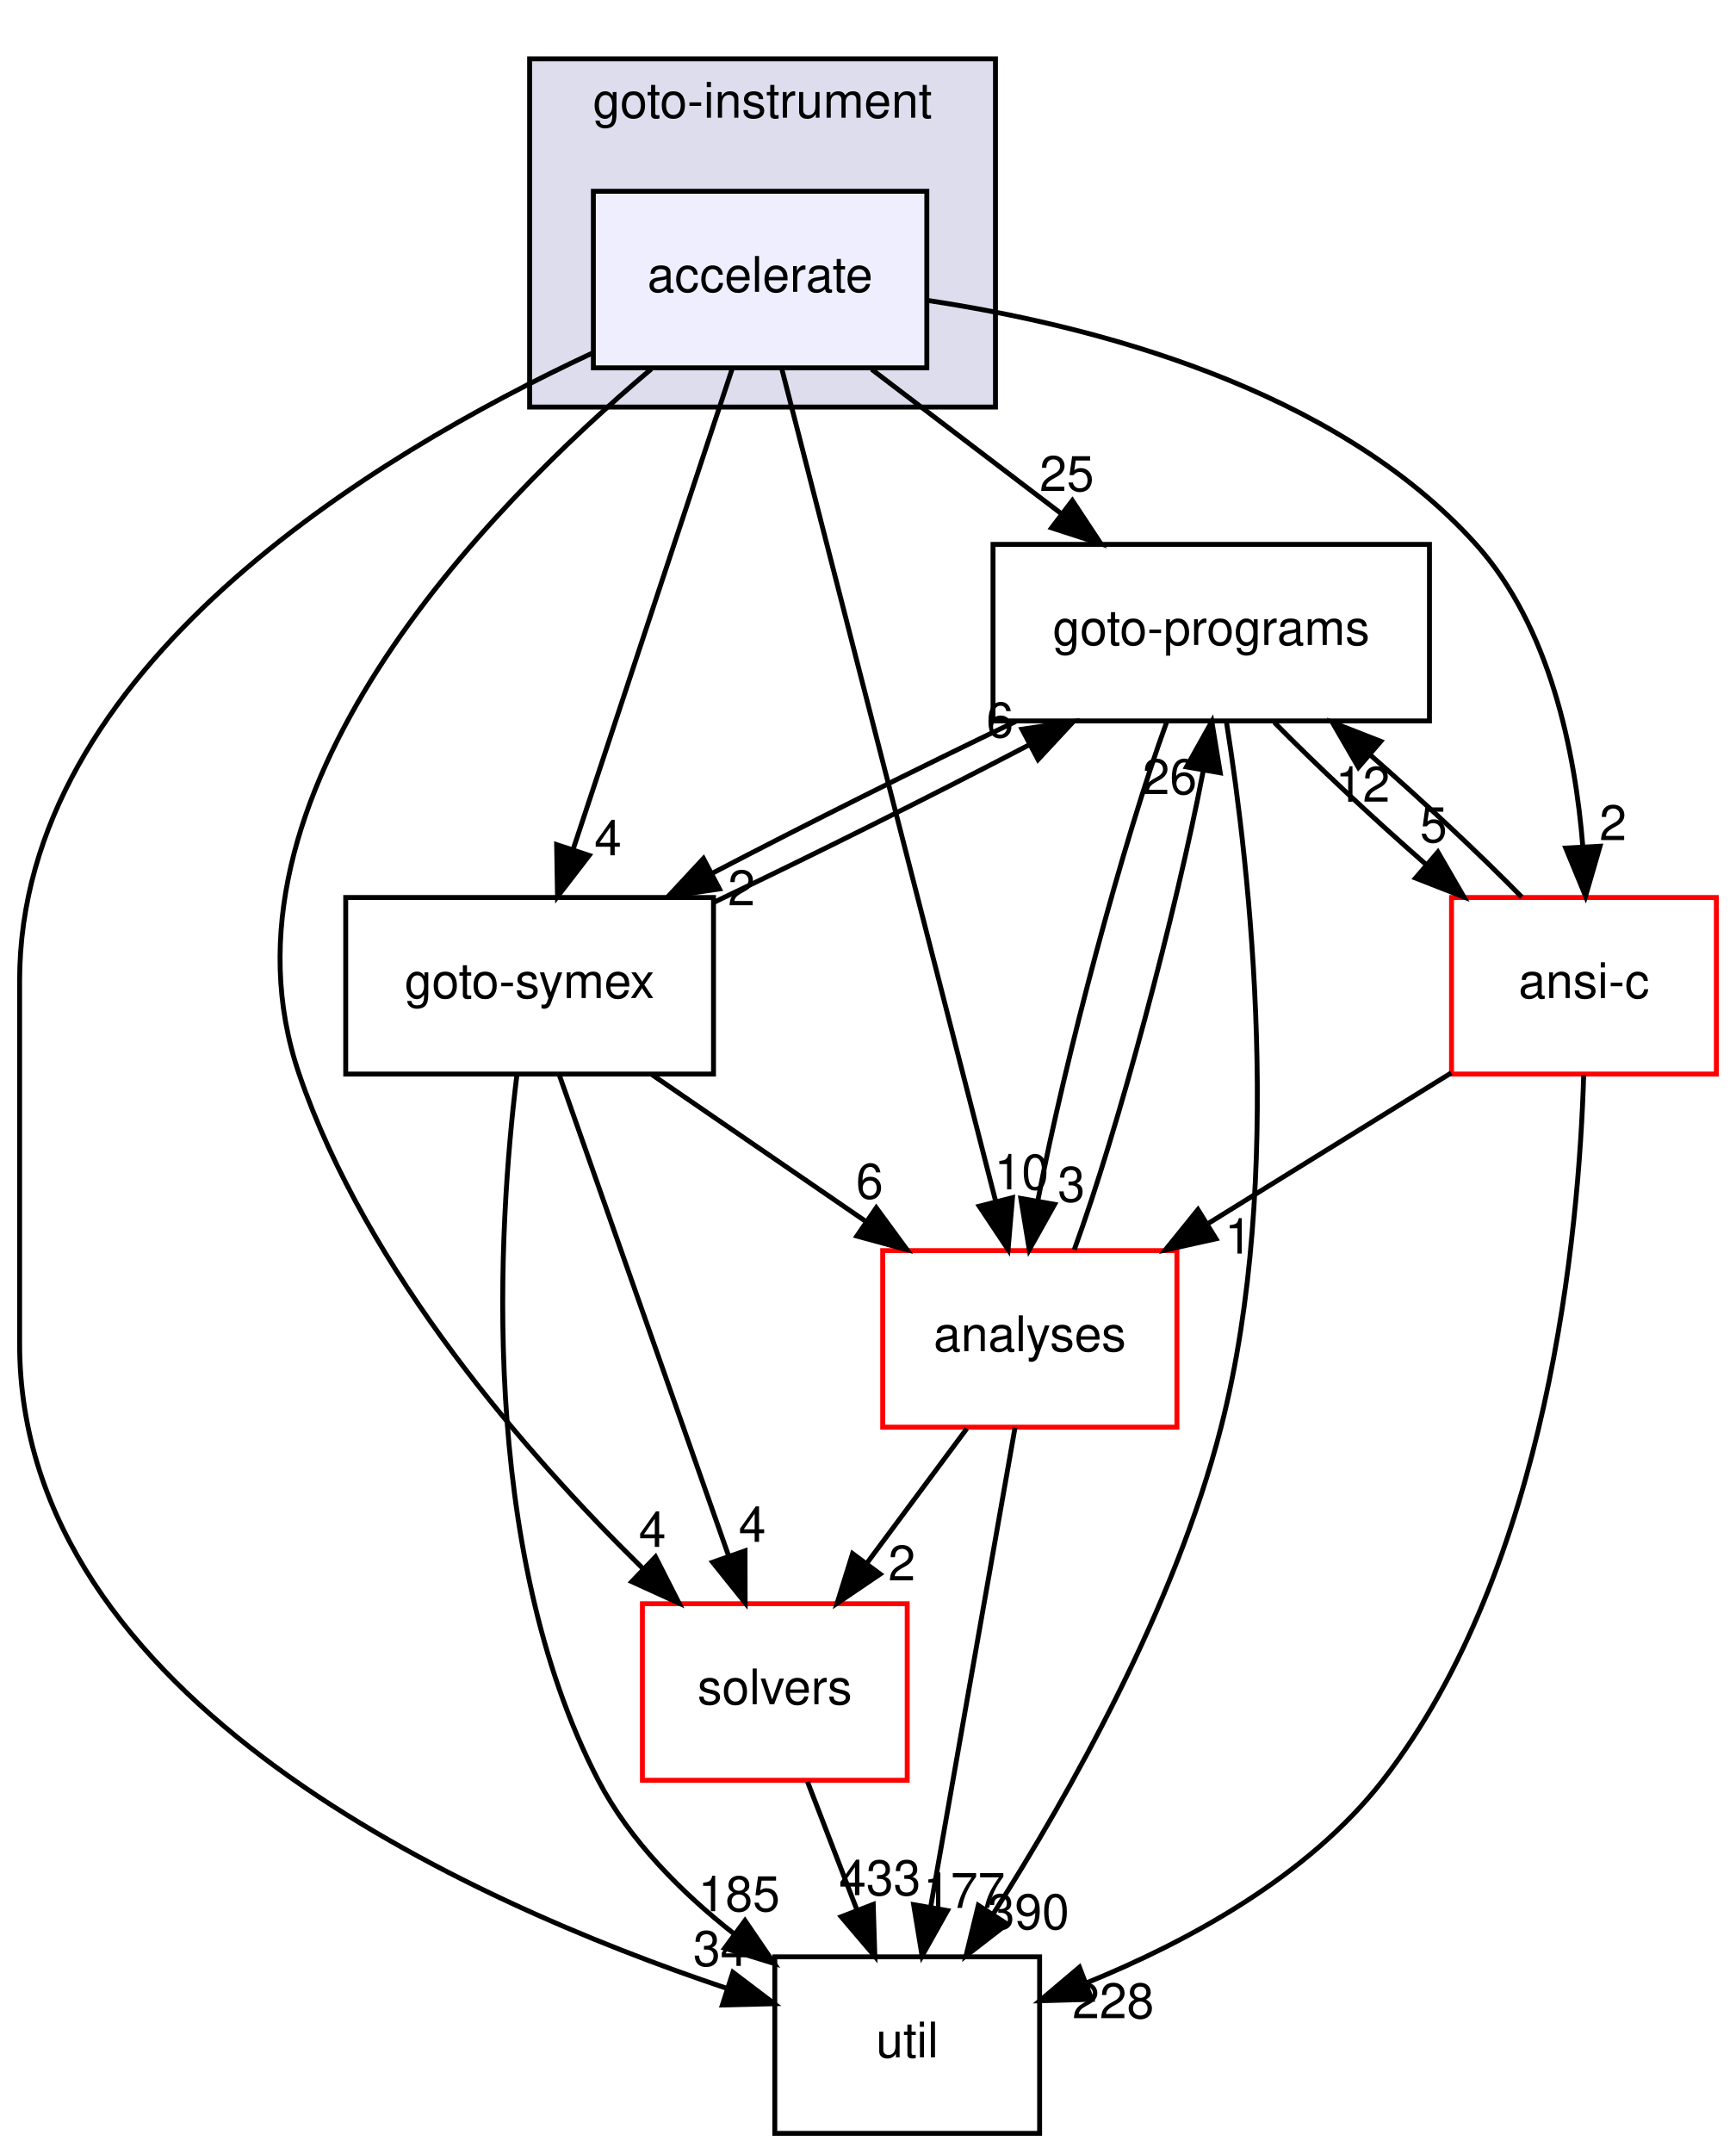
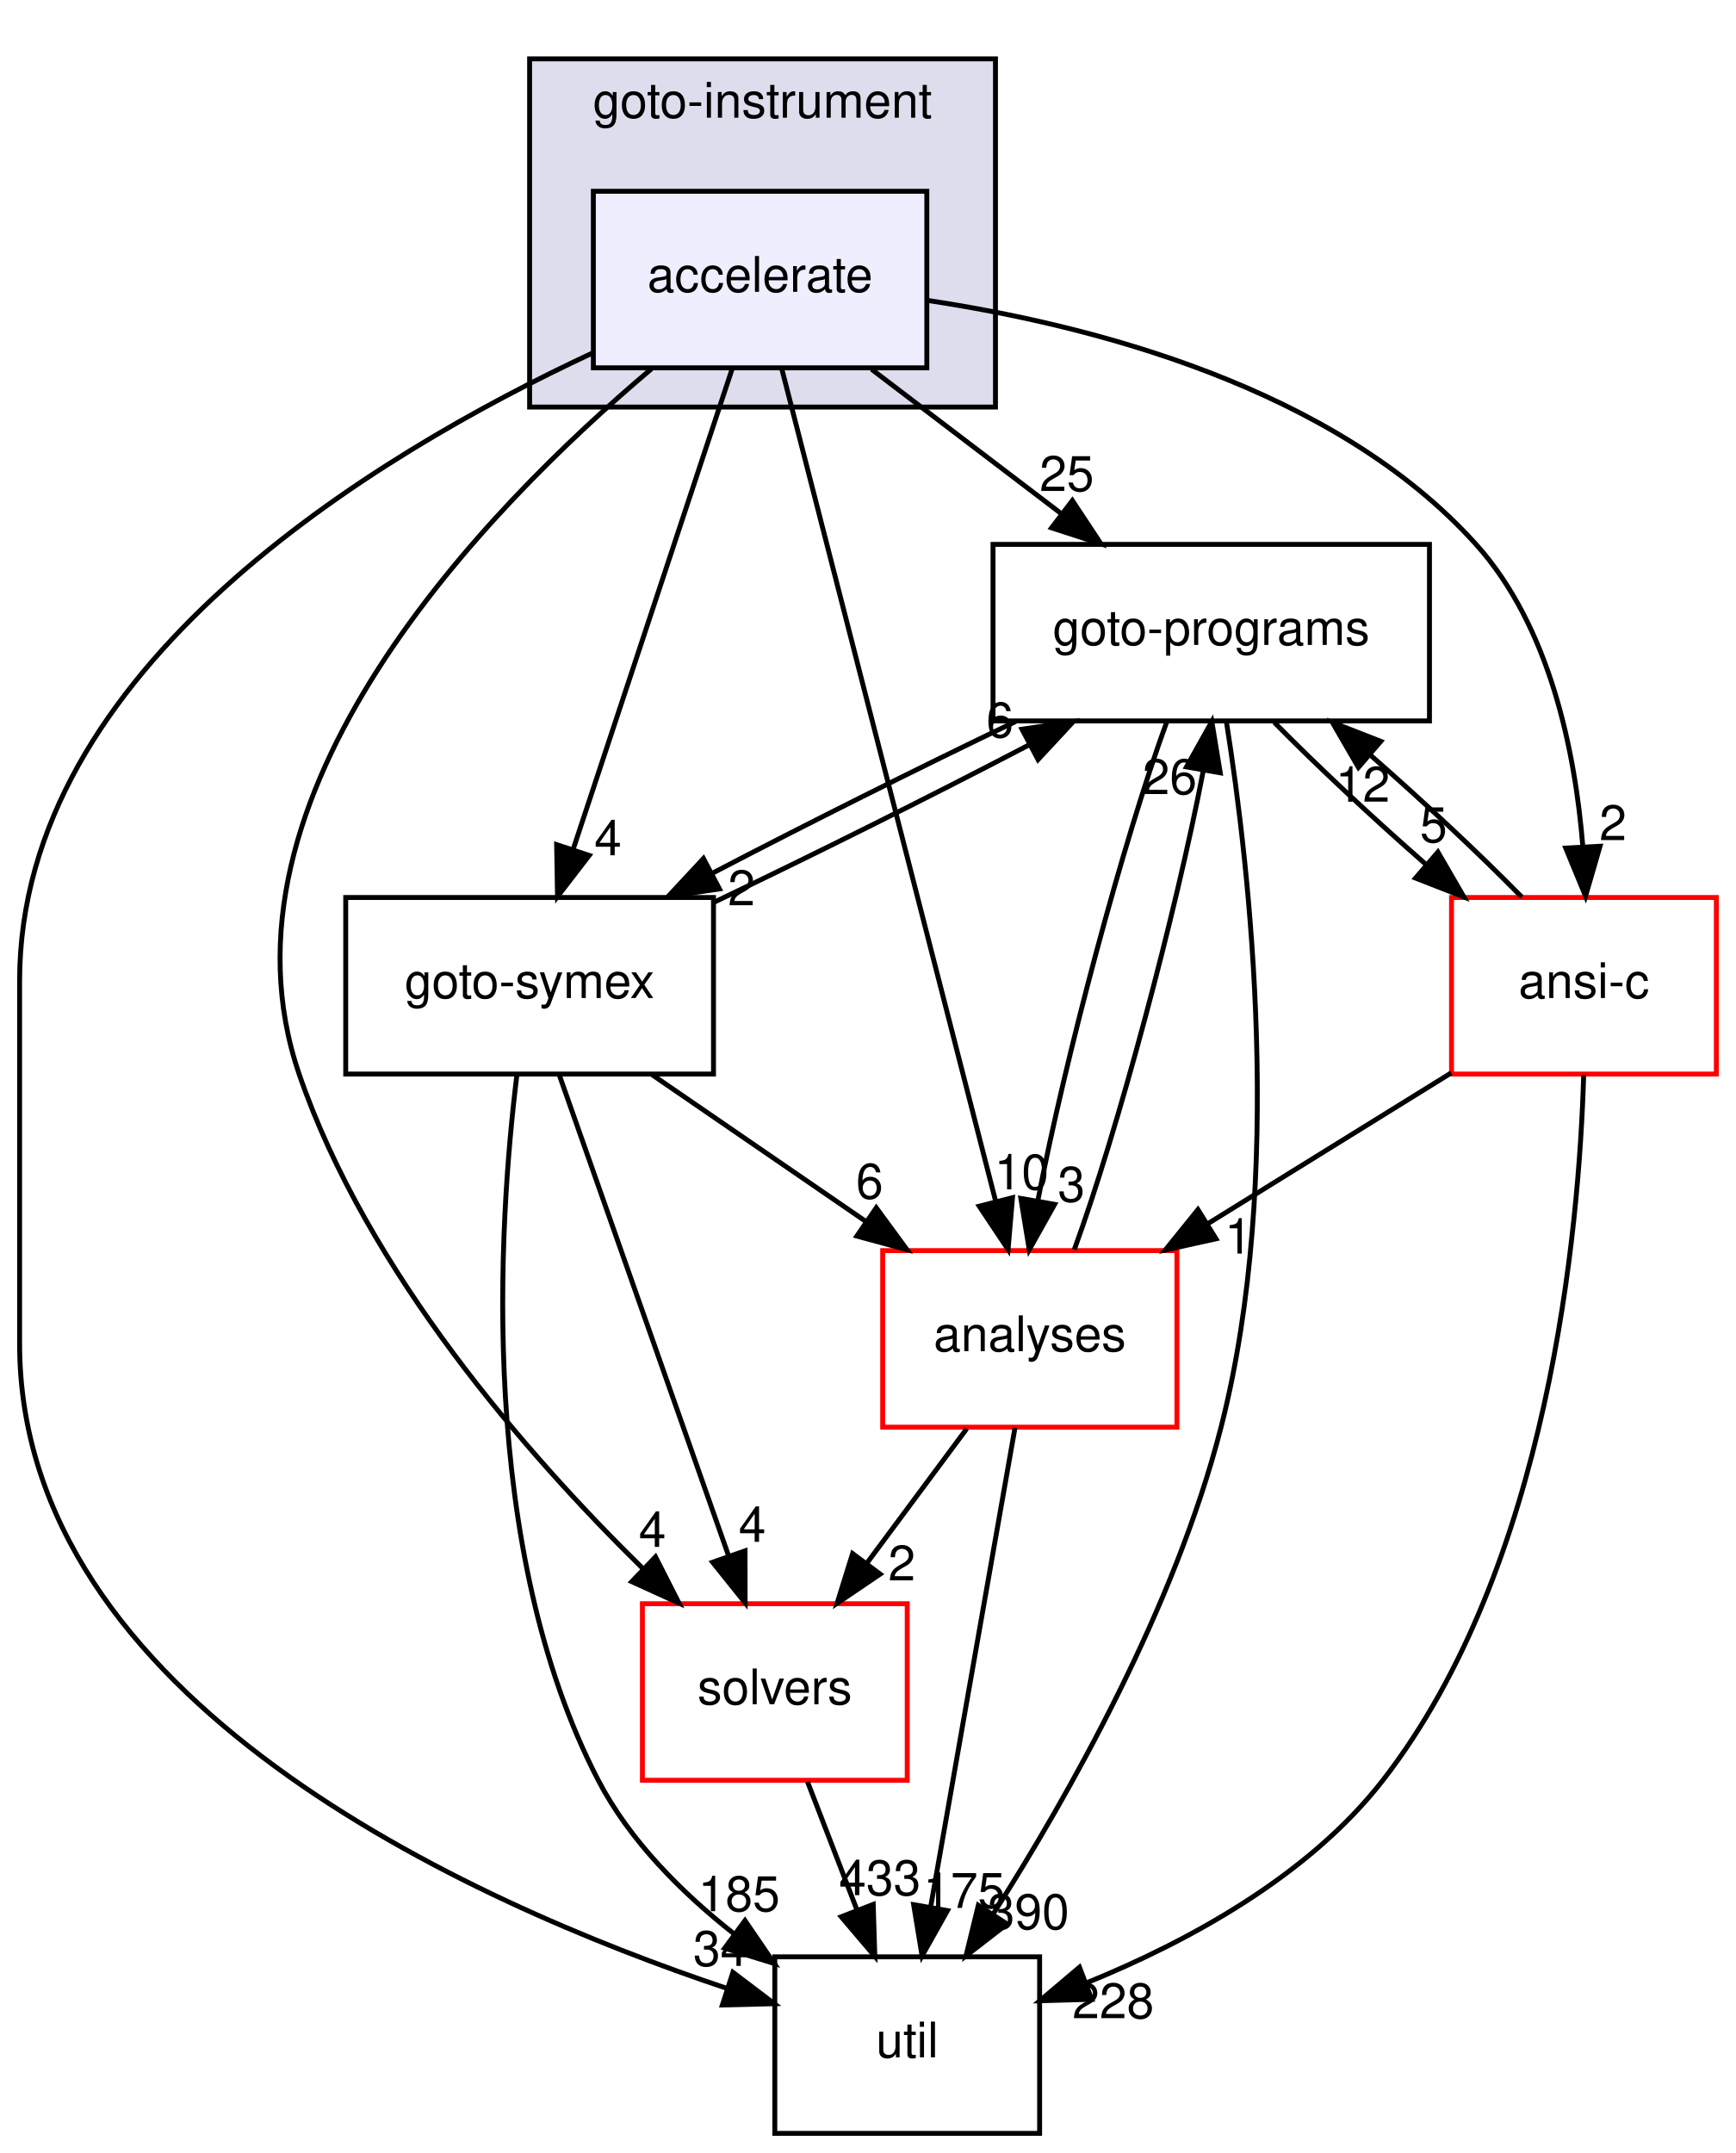
<svg xmlns="http://www.w3.org/2000/svg" xmlns:xlink="http://www.w3.org/1999/xlink" width="354pt" height="439pt" viewBox="0.00 0.00 354.00 439.00">
  <g id="graph0" class="graph" transform="scale(1 1) rotate(0) translate(4 435)">
    <g id="clust1" class="cluster">
      <g id="a_clust1">
        <a xlink:href="dir_4cd183c173ff5cfcfce420f655b591bf.html" target="_top" xlink:title="goto-instrument">
          <polygon fill="#ddddee" stroke="black" points="104,-352 104,-423 199,-423 199,-352 104,-352" />
          <text text-anchor="middle" x="151.5" y="-411" font-family="Helvetica,sans-Serif" font-size="10.00">goto-instrument</text>
        </a>
      </g>
    </g>
    <g id="node1" class="node">
      <g id="a_node1">
        <a xlink:href="dir_6299ea566f0780fdfe4a304b3be6fd1f.html" target="_top" xlink:title="accelerate">
          <polygon fill="#eeeeff" stroke="black" points="185,-396 117,-396 117,-360 185,-360 185,-396" />
          <text text-anchor="middle" x="151" y="-375.5" font-family="Helvetica,sans-Serif" font-size="10.00">accelerate</text>
        </a>
      </g>
    </g>
    <g id="node2" class="node">
      <g id="a_node2">
        <a xlink:href="dir_19373f467389307dc54ab8a6e9e19559.html" target="_top" xlink:title="solvers">
          <polygon fill="none" stroke="red" points="181,-108 127,-108 127,-72 181,-72 181,-108" />
          <text text-anchor="middle" x="154" y="-87.5" font-family="Helvetica,sans-Serif" font-size="10.00">solvers</text>
        </a>
      </g>
    </g>
    <g id="edge16" class="edge">
      <path fill="none" stroke="black" d="M128.84,-359.79C95.33,-331.5 37.6,-272.65 57,-216 70.81,-175.67 103.53,-138.29 127.15,-115.12" />
      <polygon fill="black" stroke="black" points="129.67,-117.55 134.47,-108.11 124.83,-112.5 129.67,-117.55" />
      <g id="a_edge16-headlabel">
        <a xlink:href="dir_000044_000034.html" target="_top" xlink:title="4">
          <text text-anchor="middle" x="129.04" y="-119.59" font-family="Helvetica,sans-Serif" font-size="10.00">4</text>
        </a>
      </g>
    </g>
    <g id="node3" class="node">
      <g id="a_node3">
        <a xlink:href="dir_807c5b2c83e0c14a10083f60cf67ca05.html" target="_top" xlink:title="goto-programs">
          <polygon fill="none" stroke="black" points="287.5,-324 198.5,-324 198.5,-288 287.5,-288 287.5,-324" />
          <text text-anchor="middle" x="243" y="-303.5" font-family="Helvetica,sans-Serif" font-size="10.00">goto-programs</text>
        </a>
      </g>
    </g>
    <g id="edge17" class="edge">
      <path fill="none" stroke="black" d="M173.74,-359.7C185.44,-350.8 199.86,-339.82 212.51,-330.2" />
      <polygon fill="black" stroke="black" points="214.68,-332.94 220.52,-324.1 210.44,-327.37 214.68,-332.94" />
      <g id="a_edge17-headlabel">
        <a xlink:href="dir_000044_000025.html" target="_top" xlink:title="25">
          <text text-anchor="middle" x="213.54" y="-334.88" font-family="Helvetica,sans-Serif" font-size="10.00">25</text>
        </a>
      </g>
    </g>
    <g id="node4" class="node">
      <g id="a_node4">
        <a xlink:href="dir_99e24f80c4828e49b24e2d05c93d325b.html" target="_top" xlink:title="goto-symex">
          <polygon fill="none" stroke="black" points="141.5,-252 66.5,-252 66.5,-216 141.5,-216 141.5,-252" />
          <text text-anchor="middle" x="104" y="-231.5" font-family="Helvetica,sans-Serif" font-size="10.00">goto-symex</text>
        </a>
      </g>
    </g>
    <g id="edge18" class="edge">
      <path fill="none" stroke="black" d="M145.33,-359.87C137.29,-335.56 122.48,-290.82 112.94,-262.01" />
      <polygon fill="black" stroke="black" points="116.15,-260.58 109.69,-252.19 109.51,-262.78 116.15,-260.58" />
      <g id="a_edge18-headlabel">
        <a xlink:href="dir_000044_000026.html" target="_top" xlink:title="4">
          <text text-anchor="middle" x="119.98" y="-260.6" font-family="Helvetica,sans-Serif" font-size="10.00">4</text>
        </a>
      </g>
    </g>
    <g id="node5" class="node">
      <g id="a_node5">
        <a xlink:href="dir_b7878ad5ecbf2506f4125b9d34c97e45.html" target="_top" xlink:title="util">
          <polygon fill="none" stroke="black" points="208,-36 154,-36 154,0 208,0 208,-36" />
          <text text-anchor="middle" x="181" y="-15.5" font-family="Helvetica,sans-Serif" font-size="10.00">util</text>
        </a>
      </g>
    </g>
    <g id="edge19" class="edge">
      <path fill="none" stroke="black" d="M116.74,-362.98C72.18,-342.19 0,-298.7 0,-235 0,-235 0,-235 0,-161 0,-88.4 91.27,-47.3 144.18,-29.58" />
      <polygon fill="black" stroke="black" points="145.46,-32.84 153.9,-26.44 143.31,-26.18 145.46,-32.84" />
      <g id="a_edge19-headlabel">
        <a xlink:href="dir_000044_000035.html" target="_top" xlink:title="34">
          <text text-anchor="middle" x="142.91" y="-34.15" font-family="Helvetica,sans-Serif" font-size="10.00">34</text>
        </a>
      </g>
    </g>
    <g id="node6" class="node">
      <g id="a_node6">
        <a xlink:href="dir_ba7b98ca4ba342c6303fef7df3e3d6c7.html" target="_top" xlink:title="analyses">
          <polygon fill="none" stroke="red" points="236,-180 176,-180 176,-144 236,-144 236,-180" />
          <text text-anchor="middle" x="206" y="-159.5" font-family="Helvetica,sans-Serif" font-size="10.00">analyses</text>
        </a>
      </g>
    </g>
    <g id="edge20" class="edge">
      <path fill="none" stroke="black" d="M155.41,-359.85C164.94,-322.75 187.54,-234.81 199.03,-190.1" />
      <polygon fill="black" stroke="black" points="202.47,-190.79 201.57,-180.23 195.69,-189.05 202.47,-190.79" />
      <g id="a_edge20-headlabel">
        <a xlink:href="dir_000044_000011.html" target="_top" xlink:title="10">
          <text text-anchor="middle" x="204.33" y="-192.48" font-family="Helvetica,sans-Serif" font-size="10.00">10</text>
        </a>
      </g>
    </g>
    <g id="node7" class="node">
      <g id="a_node7">
        <a xlink:href="dir_f88182c44268ef6b082d02d66ccc5f99.html" target="_top" xlink:title="ansi-c">
          <polygon fill="none" stroke="red" points="346,-252 292,-252 292,-216 346,-216 346,-252" />
          <text text-anchor="middle" x="319" y="-231.5" font-family="Helvetica,sans-Serif" font-size="10.00">ansi-c</text>
        </a>
      </g>
    </g>
    <g id="edge21" class="edge">
      <path fill="none" stroke="black" d="M185.02,-373.76C218.33,-368.76 268.15,-356.08 297,-324 312.09,-307.22 317.21,-281.74 318.78,-262.33" />
      <polygon fill="black" stroke="black" points="322.28,-262.45 319.33,-252.27 315.29,-262.07 322.28,-262.45" />
      <g id="a_edge21-headlabel">
        <a xlink:href="dir_000044_000012.html" target="_top" xlink:title="2">
          <text text-anchor="middle" x="324.92" y="-263.69" font-family="Helvetica,sans-Serif" font-size="10.00">2</text>
        </a>
      </g>
    </g>
    <g id="edge1" class="edge">
      <path fill="none" stroke="black" d="M160.67,-71.7C163.71,-63.81 167.38,-54.3 170.76,-45.55" />
      <polygon fill="black" stroke="black" points="174.07,-46.69 174.4,-36.1 167.54,-44.17 174.07,-46.69" />
      <g id="a_edge1-headlabel">
        <a xlink:href="dir_000034_000035.html" target="_top" xlink:title="433">
          <text text-anchor="middle" x="175.42" y="-48.57" font-family="Helvetica,sans-Serif" font-size="10.00">433</text>
        </a>
      </g>
    </g>
    <g id="edge2" class="edge">
      <path fill="none" stroke="black" d="M203.1,-287.88C183.61,-278.55 160.37,-266.92 141.25,-256.94" />
      <polygon fill="black" stroke="black" points="142.71,-253.75 132.23,-252.19 139.45,-259.95 142.71,-253.75" />
      <g id="a_edge2-headlabel">
        <a xlink:href="dir_000025_000026.html" target="_top" xlink:title="2">
          <text text-anchor="middle" x="147.21" y="-250.41" font-family="Helvetica,sans-Serif" font-size="10.00">2</text>
        </a>
      </g>
    </g>
    <g id="edge3" class="edge">
      <path fill="none" stroke="black" d="M246.11,-287.73C250.84,-257.88 258.03,-194.91 245,-144 235.62,-107.35 214.1,-69.2 198.6,-44.84" />
      <polygon fill="black" stroke="black" points="201.37,-42.69 192.99,-36.21 195.5,-46.5 201.37,-42.69" />
      <g id="a_edge3-headlabel">
        <a xlink:href="dir_000025_000035.html" target="_top" xlink:title="390">
          <text text-anchor="middle" x="205.71" y="-41.65" font-family="Helvetica,sans-Serif" font-size="10.00">390</text>
        </a>
      </g>
    </g>
    <g id="edge4" class="edge">
      <path fill="none" stroke="black" d="M233.95,-287.87C225.09,-263.67 213.21,-219.21 207.68,-190.39" />
      <polygon fill="black" stroke="black" points="211.06,-189.43 205.89,-180.19 204.17,-190.64 211.06,-189.43" />
      <g id="a_edge4-headlabel">
        <a xlink:href="dir_000025_000011.html" target="_top" xlink:title="3">
          <text text-anchor="middle" x="214.48" y="-189.98" font-family="Helvetica,sans-Serif" font-size="10.00">3</text>
        </a>
      </g>
    </g>
    <g id="edge5" class="edge">
      <path fill="none" stroke="black" d="M255.87,-287.7C264.45,-278.97 275.92,-268.24 286.78,-258.75" />
      <polygon fill="black" stroke="black" points="289.22,-261.27 294.53,-252.1 284.66,-255.96 289.22,-261.27" />
      <g id="a_edge5-headlabel">
        <a xlink:href="dir_000025_000012.html" target="_top" xlink:title="5">
          <text text-anchor="middle" x="288.34" y="-263.27" font-family="Helvetica,sans-Serif" font-size="10.00">5</text>
        </a>
      </g>
    </g>
    <g id="edge9" class="edge">
      <path fill="none" stroke="black" d="M110.03,-215.87C118.63,-191.46 134.48,-146.43 144.62,-117.64" />
      <polygon fill="black" stroke="black" points="147.93,-118.78 147.95,-108.19 141.32,-116.46 147.93,-118.78" />
      <g id="a_edge9-headlabel">
        <a xlink:href="dir_000026_000034.html" target="_top" xlink:title="4">
          <text text-anchor="middle" x="149.41" y="-120.62" font-family="Helvetica,sans-Serif" font-size="10.00">4</text>
        </a>
      </g>
    </g>
    <g id="edge10" class="edge">
      <path fill="none" stroke="black" d="M141.52,-250.99C161.49,-260.5 185.89,-272.69 205.8,-283.09" />
      <polygon fill="black" stroke="black" points="204.41,-286.31 214.89,-287.88 207.68,-280.12 204.41,-286.31" />
      <g id="a_edge10-headlabel">
        <a xlink:href="dir_000026_000025.html" target="_top" xlink:title="6">
          <text text-anchor="middle" x="199.91" y="-284.65" font-family="Helvetica,sans-Serif" font-size="10.00">6</text>
        </a>
      </g>
    </g>
    <g id="edge11" class="edge">
      <path fill="none" stroke="black" d="M101.41,-215.85C97.62,-185.08 93.43,-119.31 118,-72 124.41,-59.67 135.03,-49.06 145.75,-40.64" />
      <polygon fill="black" stroke="black" points="147.92,-43.39 153.89,-34.64 143.77,-37.76 147.92,-43.39" />
      <g id="a_edge11-headlabel">
        <a xlink:href="dir_000026_000035.html" target="_top" xlink:title="185">
          <text text-anchor="middle" x="146.71" y="-45.31" font-family="Helvetica,sans-Serif" font-size="10.00">185</text>
        </a>
      </g>
    </g>
    <g id="edge12" class="edge">
      <path fill="none" stroke="black" d="M128.95,-215.88C142.04,-206.89 158.26,-195.76 172.44,-186.03" />
      <polygon fill="black" stroke="black" points="174.69,-188.73 180.95,-180.19 170.73,-182.96 174.69,-188.73" />
      <g id="a_edge12-headlabel">
        <a xlink:href="dir_000026_000011.html" target="_top" xlink:title="6">
          <text text-anchor="middle" x="173.33" y="-190.61" font-family="Helvetica,sans-Serif" font-size="10.00">6</text>
        </a>
      </g>
    </g>
    <g id="edge13" class="edge">
      <path fill="none" stroke="black" d="M193.15,-143.7C186.97,-135.39 179.46,-125.28 172.68,-116.14" />
      <polygon fill="black" stroke="black" points="175.48,-114.04 166.71,-108.1 169.86,-118.22 175.48,-114.04" />
      <g id="a_edge13-headlabel">
        <a xlink:href="dir_000011_000034.html" target="_top" xlink:title="2">
          <text text-anchor="middle" x="179.9" y="-112.74" font-family="Helvetica,sans-Serif" font-size="10.00">2</text>
        </a>
      </g>
    </g>
    <g id="edge14" class="edge">
      <path fill="none" stroke="black" d="M215.07,-180.19C223.94,-204.42 235.81,-248.89 241.34,-277.68" />
      <polygon fill="black" stroke="black" points="237.95,-278.63 243.12,-287.87 244.84,-277.42 237.95,-278.63" />
      <g id="a_edge14-headlabel">
        <a xlink:href="dir_000011_000025.html" target="_top" xlink:title="26">
          <text text-anchor="middle" x="234.53" y="-273.08" font-family="Helvetica,sans-Serif" font-size="10.00">26</text>
        </a>
      </g>
    </g>
    <g id="edge15" class="edge">
      <path fill="none" stroke="black" d="M202.98,-143.87C198.72,-119.67 190.9,-75.21 185.82,-46.39" />
      <polygon fill="black" stroke="black" points="189.21,-45.43 184.03,-36.19 182.31,-46.64 189.21,-45.43" />
      <g id="a_edge15-headlabel">
-         <a xlink:href="dir_000011_000035.html" target="_top" xlink:title="177">
-           <text text-anchor="middle" x="192.63" y="-45.98" font-family="Helvetica,sans-Serif" font-size="10.00">177</text>
+         <a xlink:href="dir_000011_000035.html" target="_top" xlink:title="175">
+           <text text-anchor="middle" x="192.63" y="-45.98" font-family="Helvetica,sans-Serif" font-size="10.00">175</text>
        </a>
      </g>
    </g>
    <g id="edge6" class="edge">
      <path fill="none" stroke="black" d="M306.32,-252.1C297.79,-260.8 286.33,-271.52 275.46,-281.03" />
      <polygon fill="black" stroke="black" points="273.01,-278.53 267.7,-287.7 277.57,-283.84 273.01,-278.53" />
      <g id="a_edge6-headlabel">
        <a xlink:href="dir_000012_000025.html" target="_top" xlink:title="12">
          <text text-anchor="middle" x="273.89" y="-271.53" font-family="Helvetica,sans-Serif" font-size="10.00">12</text>
        </a>
      </g>
    </g>
    <g id="edge7" class="edge">
      <path fill="none" stroke="black" d="M318.95,-215.8C318.01,-184.08 311.87,-115.63 278,-72 262.76,-52.37 238.12,-39.04 217.49,-30.66" />
      <polygon fill="black" stroke="black" points="218.63,-27.34 208.04,-27.04 216.13,-33.88 218.63,-27.34" />
      <g id="a_edge7-headlabel">
        <a xlink:href="dir_000012_000035.html" target="_top" xlink:title="228">
          <text text-anchor="middle" x="223" y="-23.48" font-family="Helvetica,sans-Serif" font-size="10.00">228</text>
        </a>
      </g>
    </g>
    <g id="edge8" class="edge">
      <path fill="none" stroke="black" d="M291.93,-216.23C277.06,-207.02 258.41,-195.47 242.29,-185.48" />
      <polygon fill="black" stroke="black" points="243.97,-182.41 233.63,-180.12 240.29,-188.36 243.97,-182.41" />
      <g id="a_edge8-headlabel">
        <a xlink:href="dir_000012_000011.html" target="_top" xlink:title="1">
          <text text-anchor="middle" x="248.53" y="-179.39" font-family="Helvetica,sans-Serif" font-size="10.00">1</text>
        </a>
      </g>
    </g>
  </g>
</svg>
